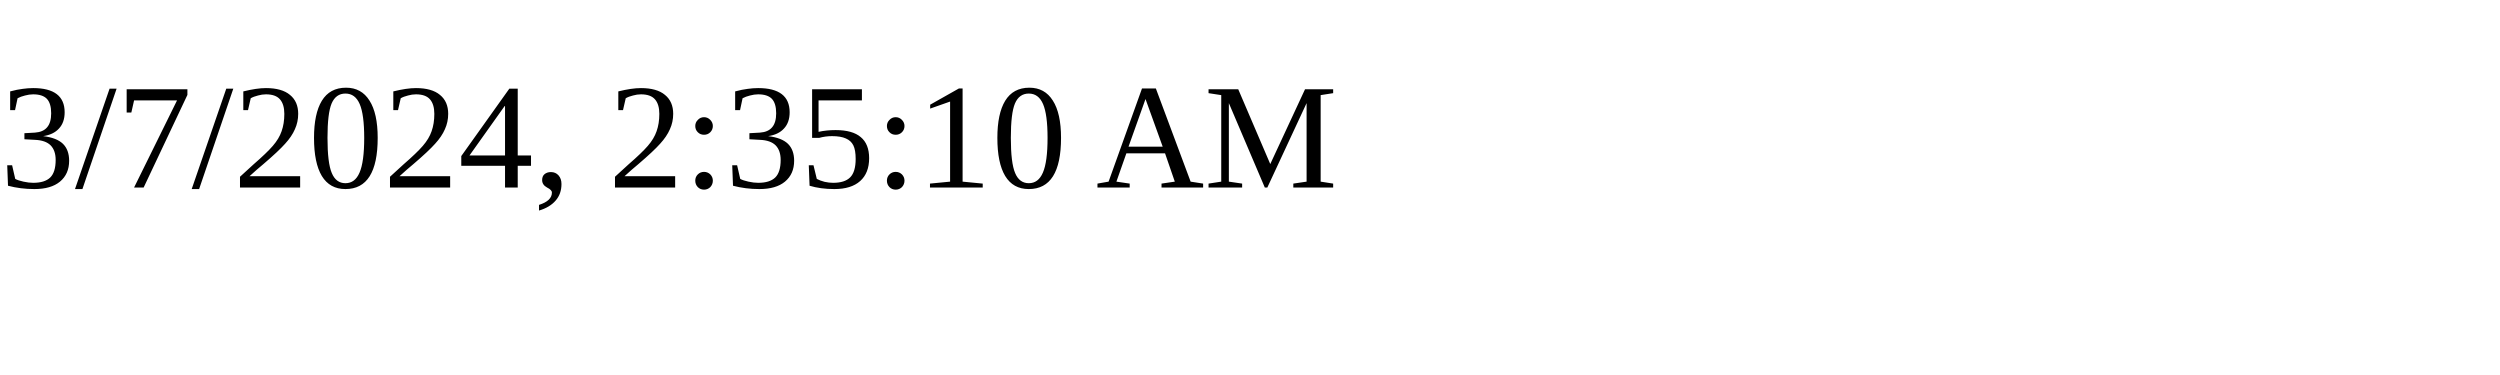
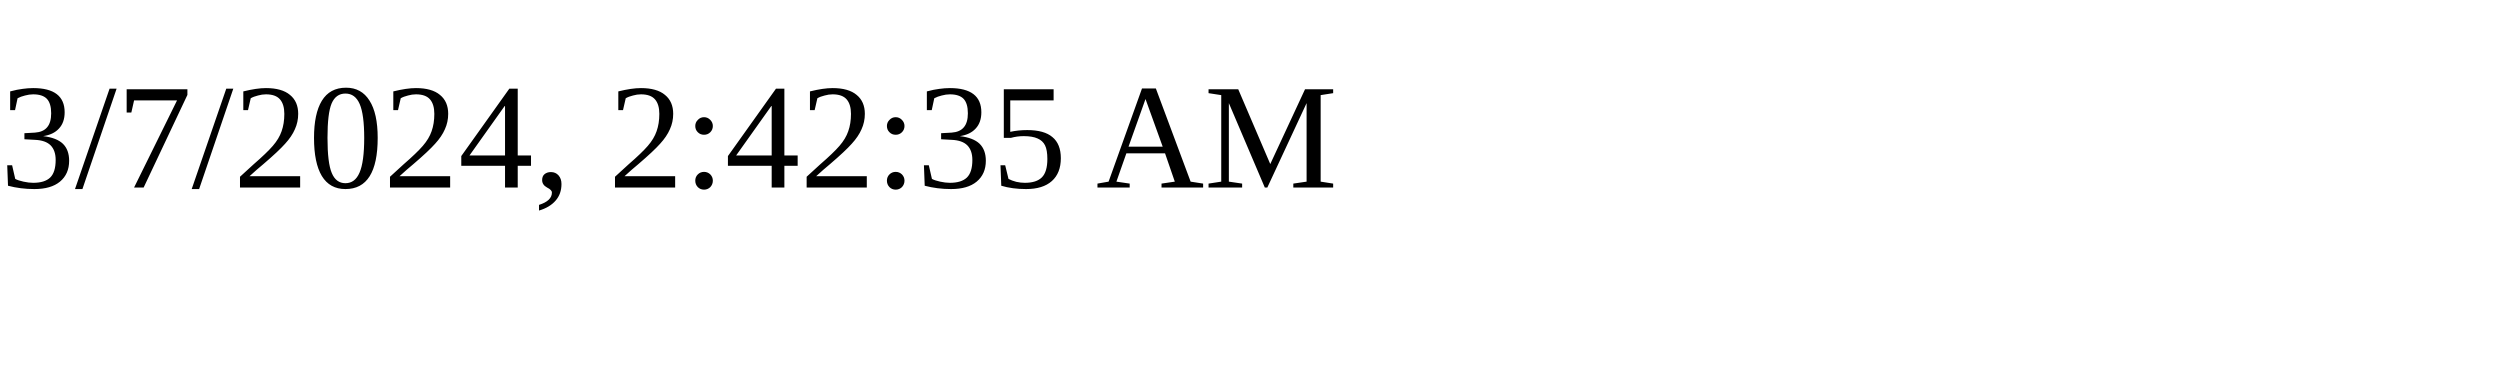
<svg xmlns="http://www.w3.org/2000/svg" height="30" width="200">
-   <text x="0" y="15">3/7/2024, 2:35:10 AM</text>
+   <text x="0" y="15">3/7/2024, 2:42:35 AM</text>
</svg>
